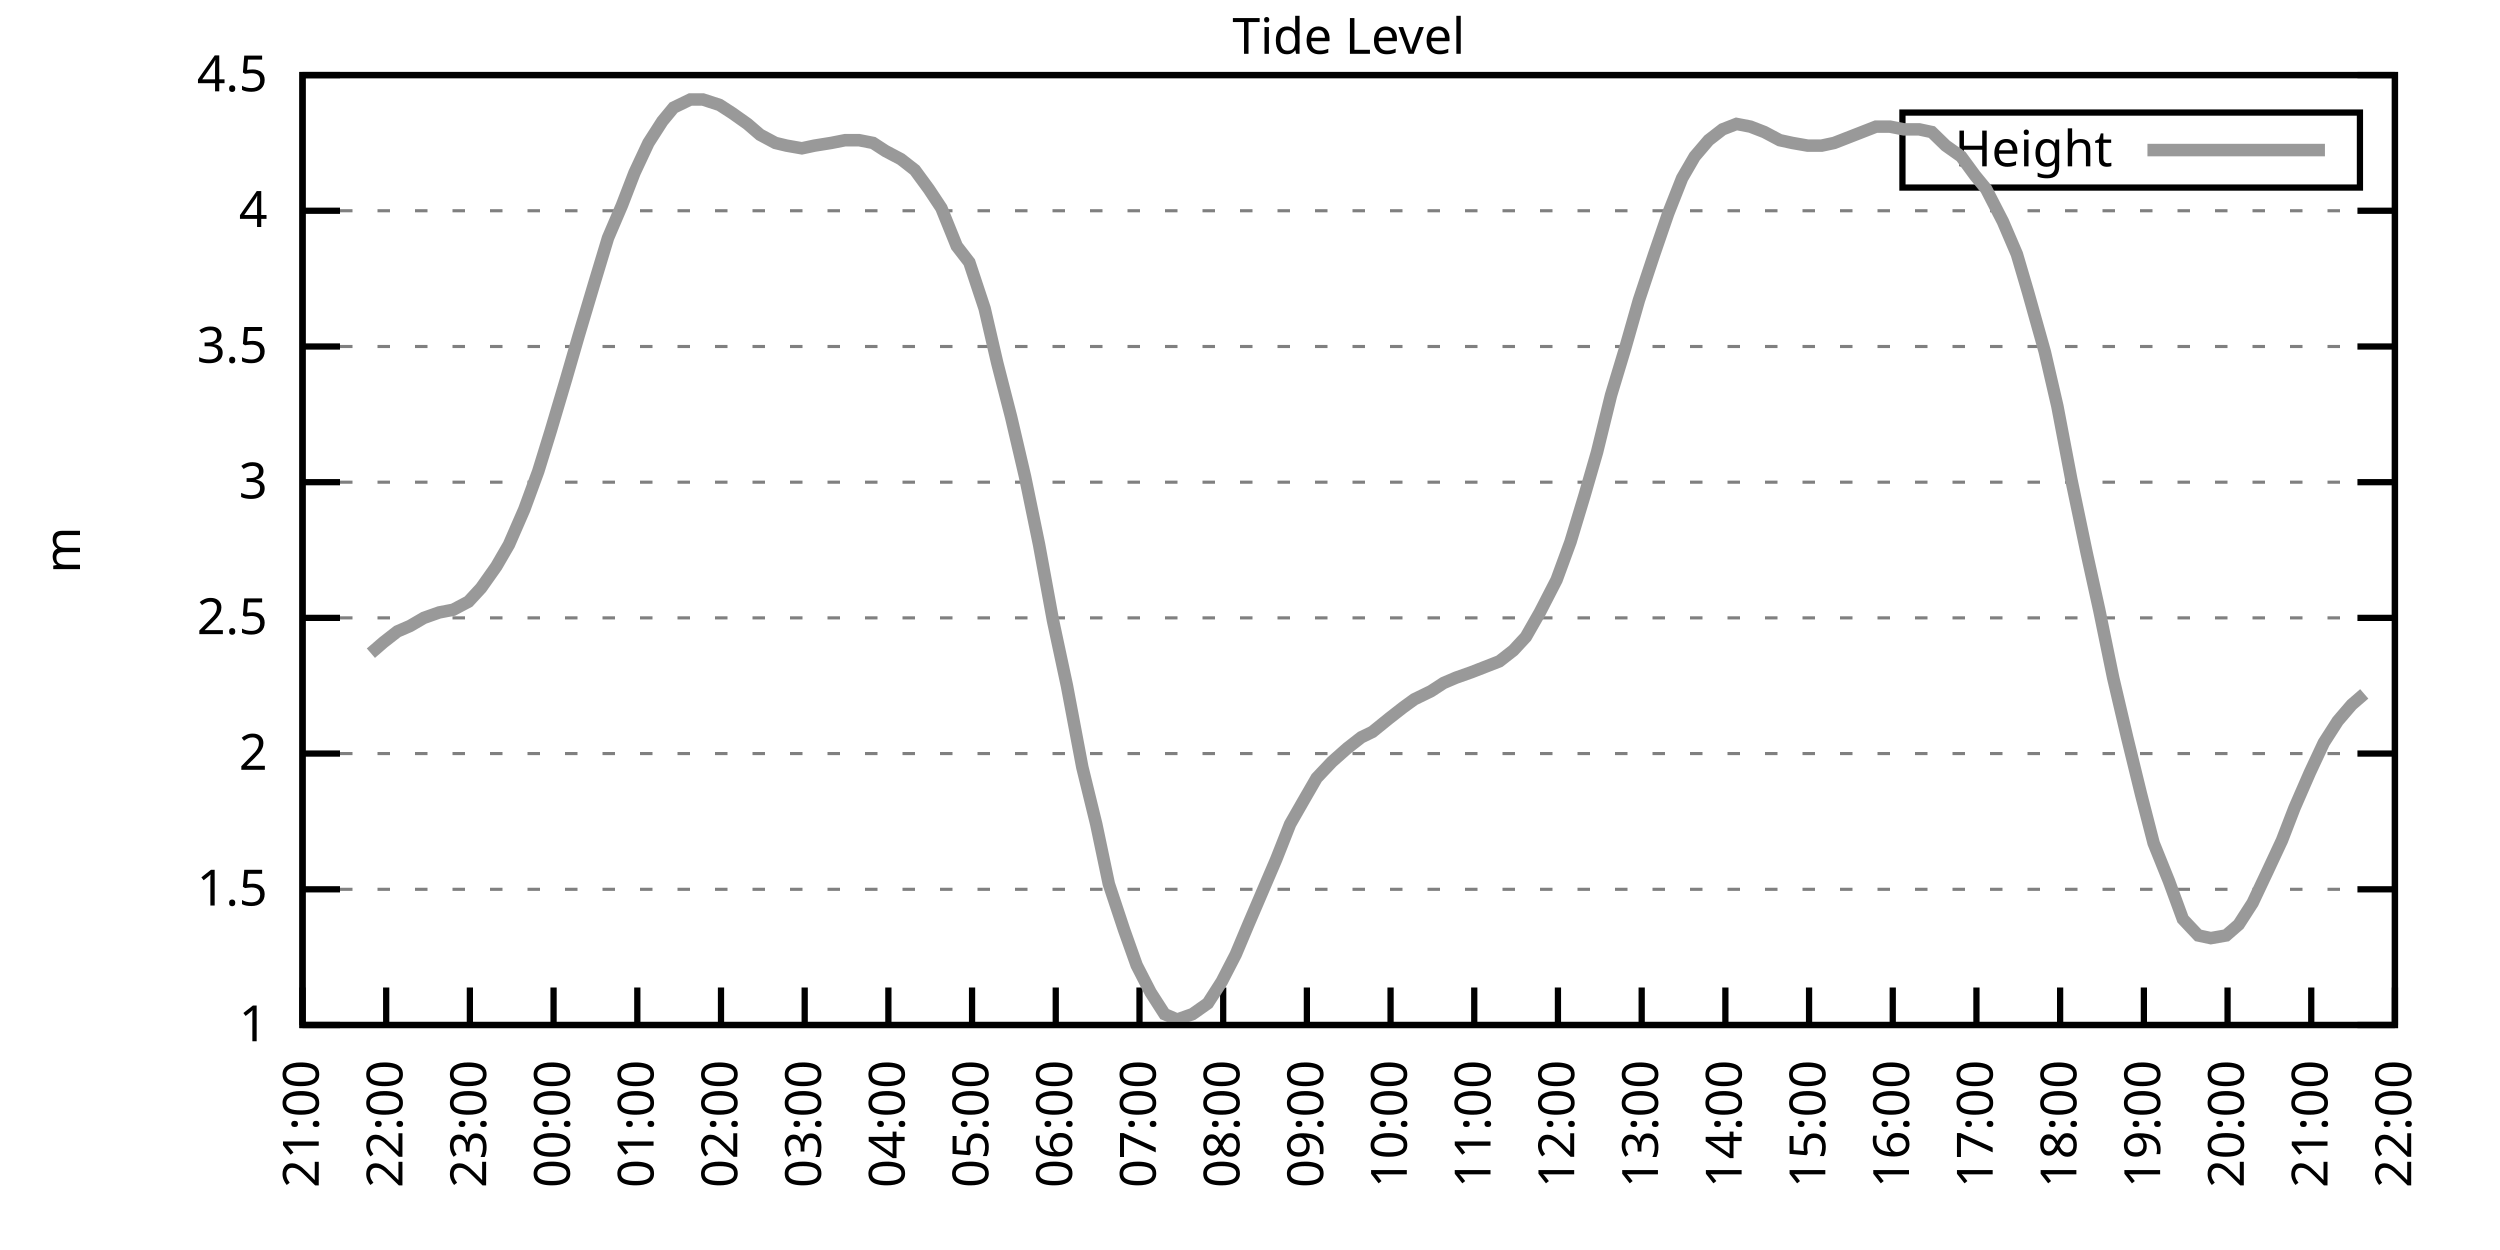
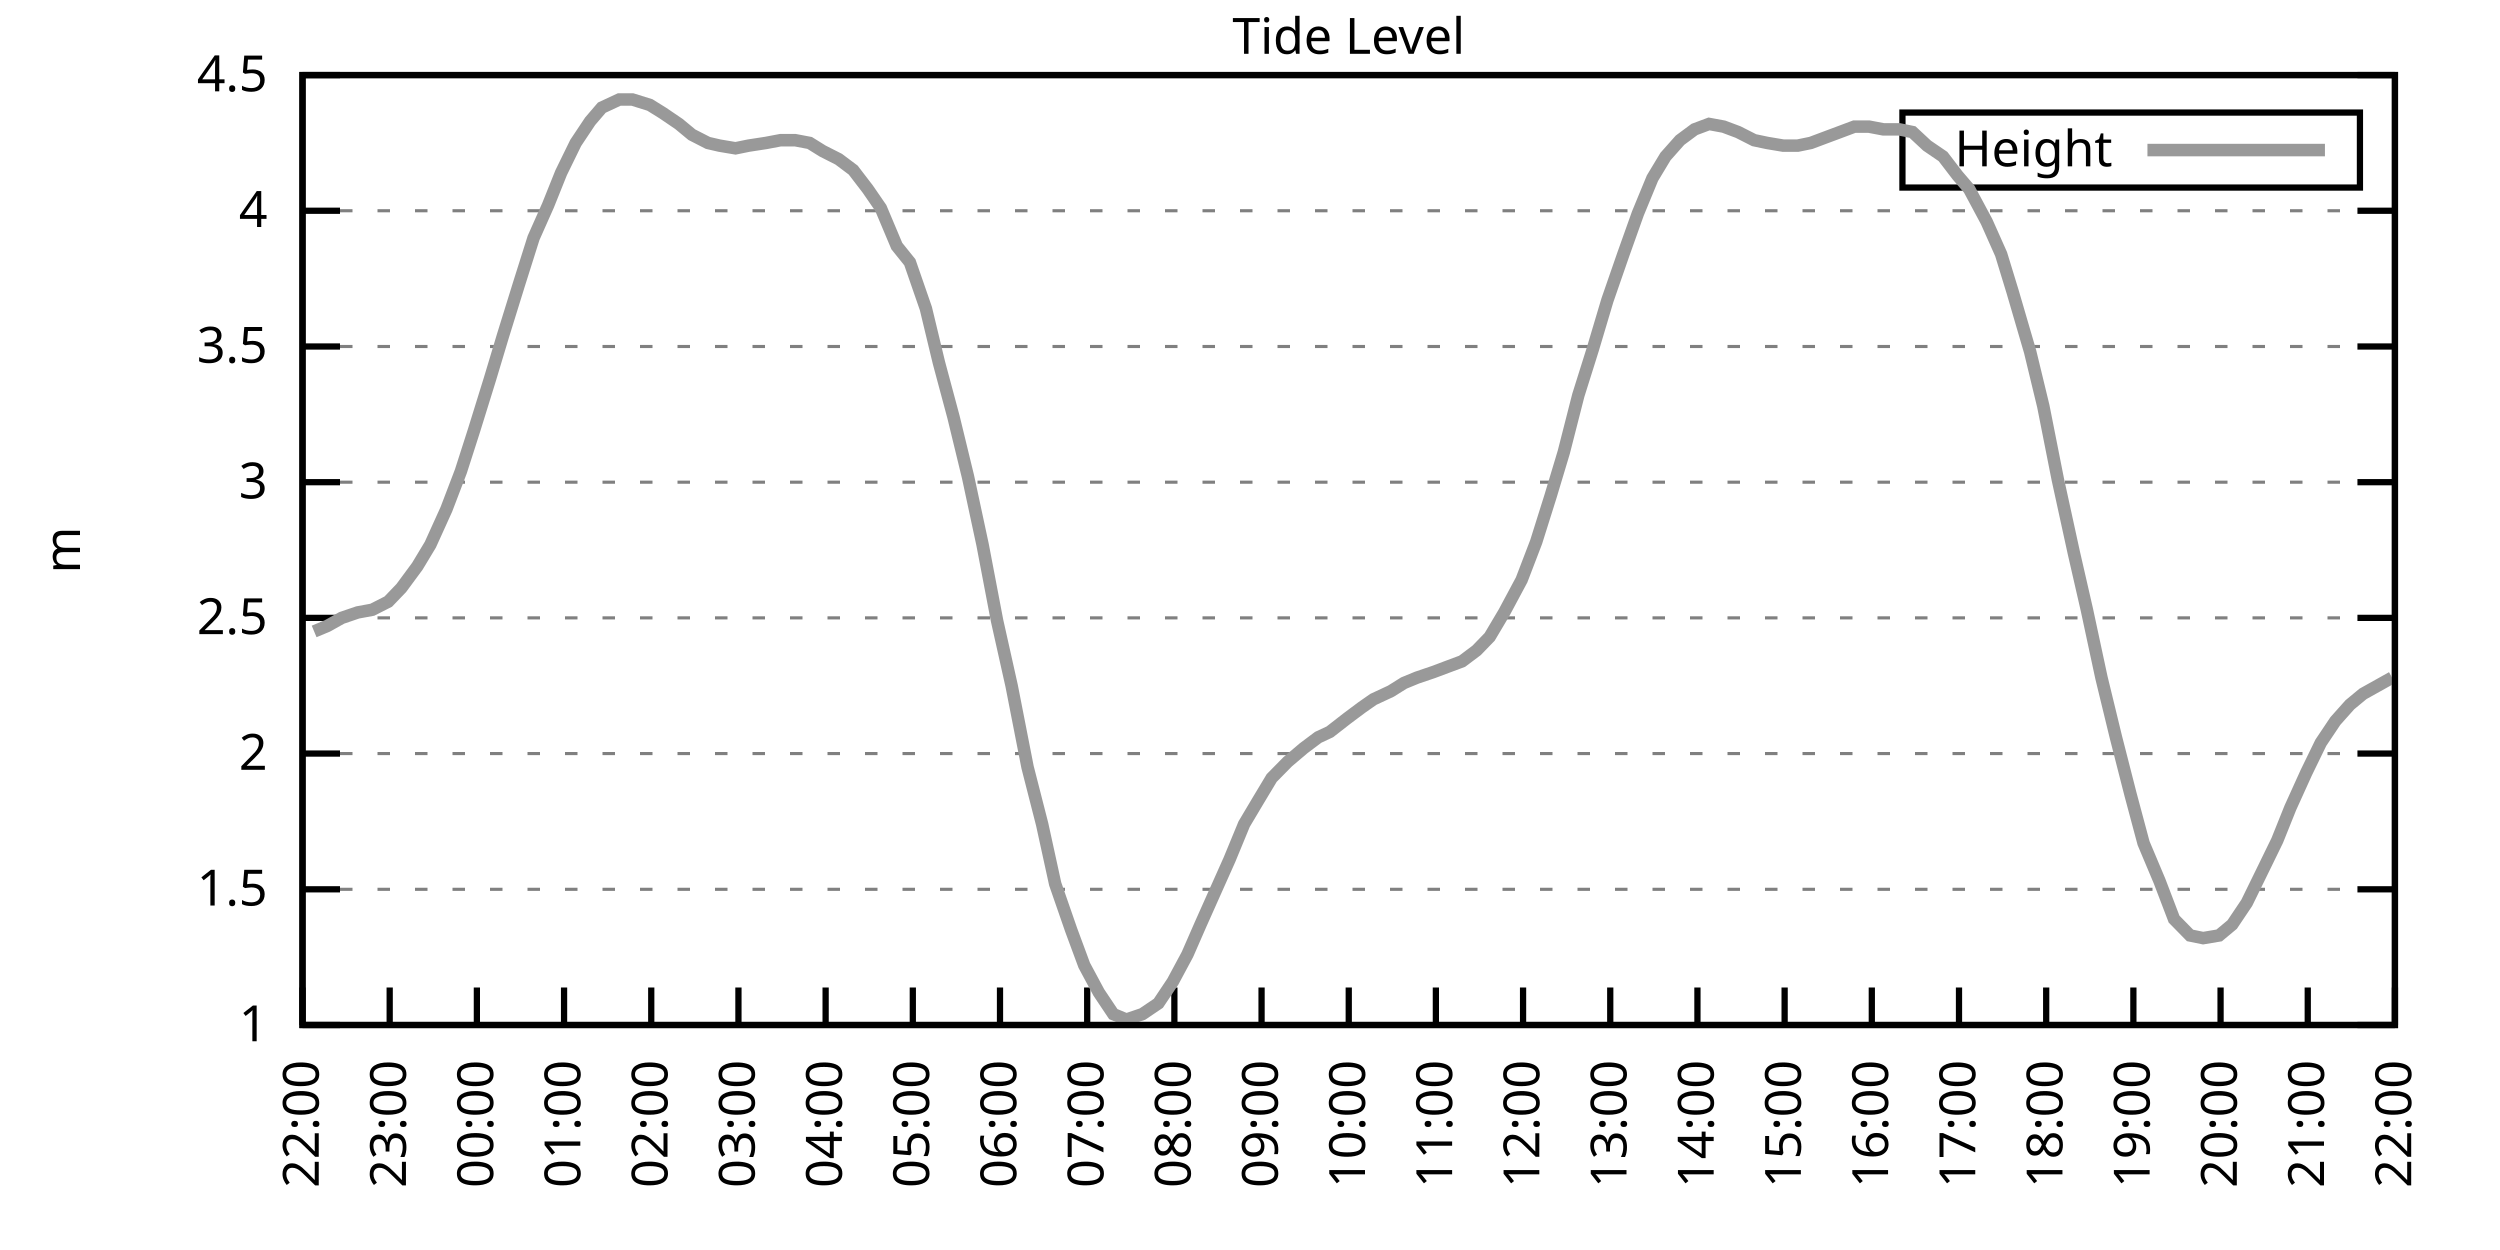
<svg xmlns="http://www.w3.org/2000/svg" xmlns:xlink="http://www.w3.org/1999/xlink" width="400" height="200" viewBox="0 0 400 200">
  <g id="gnuplot_canvas">
    <rect x="0" y="0" width="400" height="200" fill="none" />
    <defs>
      <circle id="gpDot" r="0.5" stroke-width="0.5" stroke="currentColor" />
      <path id="gpPt0" stroke-width="0.333" stroke="currentColor" d="M-1,0 h2 M0,-1 v2" />
      <path id="gpPt1" stroke-width="0.333" stroke="currentColor" d="M-1,-1 L1,1 M1,-1 L-1,1" />
      <path id="gpPt2" stroke-width="0.333" stroke="currentColor" d="M-1,0 L1,0 M0,-1 L0,1 M-1,-1 L1,1 M-1,1 L1,-1" />
      <rect id="gpPt3" stroke-width="0.333" stroke="currentColor" x="-1" y="-1" width="2" height="2" />
      <rect id="gpPt4" stroke-width="0.333" stroke="currentColor" fill="currentColor" x="-1" y="-1" width="2" height="2" />
      <circle id="gpPt5" stroke-width="0.333" stroke="currentColor" cx="0" cy="0" r="1" />
      <use xlink:href="#gpPt5" id="gpPt6" fill="currentColor" stroke="none" />
      <path id="gpPt7" stroke-width="0.333" stroke="currentColor" d="M0,-1.33 L-1.33,0.67 L1.33,0.67 z" />
      <use xlink:href="#gpPt7" id="gpPt8" fill="currentColor" stroke="none" />
      <use xlink:href="#gpPt7" id="gpPt9" stroke="currentColor" transform="rotate(180)" />
      <use xlink:href="#gpPt9" id="gpPt10" fill="currentColor" stroke="none" />
      <use xlink:href="#gpPt3" id="gpPt11" stroke="currentColor" transform="rotate(45)" />
      <use xlink:href="#gpPt11" id="gpPt12" fill="currentColor" stroke="none" />
      <path id="gpPt13" stroke-width="0.333" stroke="currentColor" d="M0,1.330 L1.265,0.411 L0.782,-1.067 L-0.782,-1.076 L-1.265,0.411 z" />
      <use xlink:href="#gpPt13" id="gpPt14" fill="currentColor" stroke="none" />
      <filter id="textbox" filterUnits="objectBoundingBox" x="0" y="0" height="1" width="1">
        <feFlood flood-color="white" flood-opacity="1" result="bgnd" />
        <feComposite in="SourceGraphic" in2="bgnd" operator="atop" />
      </filter>
      <filter id="greybox" filterUnits="objectBoundingBox" x="0" y="0" height="1" width="1">
        <feFlood flood-color="lightgrey" flood-opacity="1" result="grey" />
        <feComposite in="SourceGraphic" in2="grey" operator="atop" />
      </filter>
    </defs>
    <g fill="none" color="white" stroke="currentColor" stroke-width="1.00" stroke-linecap="butt" stroke-linejoin="miter">
</g>
    <g fill="none" color="black" stroke="currentColor" stroke-width="1.00" stroke-linecap="butt" stroke-linejoin="miter">
      <g stroke="none" shape-rendering="crispEdges">
        <polygon fill="rgb(255, 255, 255)" points="48.40,164.00 383.18,164.00 383.18,12.02 48.40,12.02 " />
      </g>
    </g>
    <g fill="none" color="black" stroke="currentColor" stroke-width="1.00" stroke-linecap="butt" stroke-linejoin="miter">
</g>
    <g fill="none" color="black" stroke="black" stroke-width="0.50" stroke-linecap="butt" stroke-linejoin="miter">
</g>
    <g fill="none" color="gray" stroke="currentColor" stroke-width="0.50" stroke-linecap="butt" stroke-linejoin="miter">
      <path stroke="gray" stroke-dasharray="2,4" class="gridline" d="M48.40,164.00 L383.19,164.00  " />
    </g>
    <g fill="none" color="gray" stroke="gray" stroke-width="1.00" stroke-linecap="butt" stroke-linejoin="miter">
</g>
    <g fill="none" color="black" stroke="currentColor" stroke-width="1.00" stroke-linecap="butt" stroke-linejoin="miter">
      <path stroke="black" d="M48.40,164.00 L54.40,164.00 M383.19,164.00 L377.19,164.00  " />
      <g transform="translate(42.80,166.60)" stroke="none" fill="black" font-family="Sans" font-size="8.00" text-anchor="end">
        <text>
          <tspan font-family="Sans"> 1</tspan>
        </text>
      </g>
    </g>
    <g fill="none" color="black" stroke="currentColor" stroke-width="1.00" stroke-linecap="butt" stroke-linejoin="miter">
</g>
    <g fill="none" color="black" stroke="black" stroke-width="0.50" stroke-linecap="butt" stroke-linejoin="miter">
</g>
    <g fill="none" color="gray" stroke="currentColor" stroke-width="0.50" stroke-linecap="butt" stroke-linejoin="miter">
      <path stroke="gray" stroke-dasharray="2,4" class="gridline" d="M48.40,142.29 L383.19,142.29  " />
    </g>
    <g fill="none" color="gray" stroke="gray" stroke-width="1.00" stroke-linecap="butt" stroke-linejoin="miter">
</g>
    <g fill="none" color="black" stroke="currentColor" stroke-width="1.00" stroke-linecap="butt" stroke-linejoin="miter">
      <path stroke="black" d="M48.40,142.29 L54.40,142.29 M383.19,142.29 L377.19,142.29  " />
      <g transform="translate(42.80,144.89)" stroke="none" fill="black" font-family="Sans" font-size="8.00" text-anchor="end">
        <text>
          <tspan font-family="Sans"> 1.5</tspan>
        </text>
      </g>
    </g>
    <g fill="none" color="black" stroke="currentColor" stroke-width="1.00" stroke-linecap="butt" stroke-linejoin="miter">
</g>
    <g fill="none" color="black" stroke="black" stroke-width="0.50" stroke-linecap="butt" stroke-linejoin="miter">
</g>
    <g fill="none" color="gray" stroke="currentColor" stroke-width="0.50" stroke-linecap="butt" stroke-linejoin="miter">
      <path stroke="gray" stroke-dasharray="2,4" class="gridline" d="M48.40,120.57 L383.19,120.57  " />
    </g>
    <g fill="none" color="gray" stroke="gray" stroke-width="1.00" stroke-linecap="butt" stroke-linejoin="miter">
</g>
    <g fill="none" color="black" stroke="currentColor" stroke-width="1.00" stroke-linecap="butt" stroke-linejoin="miter">
      <path stroke="black" d="M48.40,120.57 L54.40,120.57 M383.19,120.57 L377.19,120.57  " />
      <g transform="translate(42.80,123.17)" stroke="none" fill="black" font-family="Sans" font-size="8.00" text-anchor="end">
        <text>
          <tspan font-family="Sans"> 2</tspan>
        </text>
      </g>
    </g>
    <g fill="none" color="black" stroke="currentColor" stroke-width="1.00" stroke-linecap="butt" stroke-linejoin="miter">
</g>
    <g fill="none" color="black" stroke="black" stroke-width="0.50" stroke-linecap="butt" stroke-linejoin="miter">
</g>
    <g fill="none" color="gray" stroke="currentColor" stroke-width="0.50" stroke-linecap="butt" stroke-linejoin="miter">
      <path stroke="gray" stroke-dasharray="2,4" class="gridline" d="M48.40,98.86 L383.19,98.86  " />
    </g>
    <g fill="none" color="gray" stroke="gray" stroke-width="1.00" stroke-linecap="butt" stroke-linejoin="miter">
</g>
    <g fill="none" color="black" stroke="currentColor" stroke-width="1.00" stroke-linecap="butt" stroke-linejoin="miter">
      <path stroke="black" d="M48.40,98.86 L54.40,98.86 M383.19,98.86 L377.19,98.86  " />
      <g transform="translate(42.80,101.46)" stroke="none" fill="black" font-family="Sans" font-size="8.00" text-anchor="end">
        <text>
          <tspan font-family="Sans"> 2.5</tspan>
        </text>
      </g>
    </g>
    <g fill="none" color="black" stroke="currentColor" stroke-width="1.00" stroke-linecap="butt" stroke-linejoin="miter">
</g>
    <g fill="none" color="black" stroke="black" stroke-width="0.50" stroke-linecap="butt" stroke-linejoin="miter">
</g>
    <g fill="none" color="gray" stroke="currentColor" stroke-width="0.50" stroke-linecap="butt" stroke-linejoin="miter">
      <path stroke="gray" stroke-dasharray="2,4" class="gridline" d="M48.40,77.15 L383.19,77.15  " />
    </g>
    <g fill="none" color="gray" stroke="gray" stroke-width="1.00" stroke-linecap="butt" stroke-linejoin="miter">
</g>
    <g fill="none" color="black" stroke="currentColor" stroke-width="1.00" stroke-linecap="butt" stroke-linejoin="miter">
      <path stroke="black" d="M48.40,77.15 L54.40,77.15 M383.19,77.15 L377.19,77.15  " />
      <g transform="translate(42.80,79.75)" stroke="none" fill="black" font-family="Sans" font-size="8.00" text-anchor="end">
        <text>
          <tspan font-family="Sans"> 3</tspan>
        </text>
      </g>
    </g>
    <g fill="none" color="black" stroke="currentColor" stroke-width="1.00" stroke-linecap="butt" stroke-linejoin="miter">
</g>
    <g fill="none" color="black" stroke="black" stroke-width="0.50" stroke-linecap="butt" stroke-linejoin="miter">
</g>
    <g fill="none" color="gray" stroke="currentColor" stroke-width="0.50" stroke-linecap="butt" stroke-linejoin="miter">
      <path stroke="gray" stroke-dasharray="2,4" class="gridline" d="M48.40,55.44 L383.19,55.44  " />
    </g>
    <g fill="none" color="gray" stroke="gray" stroke-width="1.00" stroke-linecap="butt" stroke-linejoin="miter">
</g>
    <g fill="none" color="black" stroke="currentColor" stroke-width="1.00" stroke-linecap="butt" stroke-linejoin="miter">
      <path stroke="black" d="M48.40,55.44 L54.40,55.44 M383.19,55.44 L377.19,55.44  " />
      <g transform="translate(42.80,58.04)" stroke="none" fill="black" font-family="Sans" font-size="8.00" text-anchor="end">
        <text>
          <tspan font-family="Sans"> 3.5</tspan>
        </text>
      </g>
    </g>
    <g fill="none" color="black" stroke="currentColor" stroke-width="1.00" stroke-linecap="butt" stroke-linejoin="miter">
</g>
    <g fill="none" color="black" stroke="black" stroke-width="0.50" stroke-linecap="butt" stroke-linejoin="miter">
</g>
    <g fill="none" color="gray" stroke="currentColor" stroke-width="0.50" stroke-linecap="butt" stroke-linejoin="miter">
      <path stroke="gray" stroke-dasharray="2,4" class="gridline" d="M48.40,33.72 L383.19,33.72  " />
    </g>
    <g fill="none" color="gray" stroke="gray" stroke-width="1.00" stroke-linecap="butt" stroke-linejoin="miter">
</g>
    <g fill="none" color="black" stroke="currentColor" stroke-width="1.00" stroke-linecap="butt" stroke-linejoin="miter">
      <path stroke="black" d="M48.40,33.72 L54.40,33.72 M383.19,33.72 L377.19,33.72  " />
      <g transform="translate(42.80,36.32)" stroke="none" fill="black" font-family="Sans" font-size="8.00" text-anchor="end">
        <text>
          <tspan font-family="Sans"> 4</tspan>
        </text>
      </g>
    </g>
    <g fill="none" color="black" stroke="currentColor" stroke-width="1.00" stroke-linecap="butt" stroke-linejoin="miter">
</g>
    <g fill="none" color="black" stroke="black" stroke-width="0.50" stroke-linecap="butt" stroke-linejoin="miter">
</g>
    <g fill="none" color="gray" stroke="currentColor" stroke-width="0.50" stroke-linecap="butt" stroke-linejoin="miter">
      <path stroke="gray" stroke-dasharray="2,4" class="gridline" d="M48.40,12.01 L383.19,12.01  " />
    </g>
    <g fill="none" color="gray" stroke="gray" stroke-width="1.00" stroke-linecap="butt" stroke-linejoin="miter">
</g>
    <g fill="none" color="black" stroke="currentColor" stroke-width="1.00" stroke-linecap="butt" stroke-linejoin="miter">
      <path stroke="black" d="M48.40,12.01 L54.40,12.01 M383.19,12.01 L377.19,12.01  " />
      <g transform="translate(42.80,14.61)" stroke="none" fill="black" font-family="Sans" font-size="8.00" text-anchor="end">
        <text>
          <tspan font-family="Sans"> 4.5</tspan>
        </text>
      </g>
    </g>
    <g fill="none" color="black" stroke="currentColor" stroke-width="1.00" stroke-linecap="butt" stroke-linejoin="miter">
      <path stroke="black" d="M48.40,164.00 L48.40,158.00  " />
      <g transform="translate(51.00,169.60) rotate(270.00)" stroke="none" fill="black" font-family="Sans" font-size="8.00" text-anchor="end">
        <text>
-           <tspan font-family="Sans">21:00</tspan>
-         </text>
-       </g>
-     </g>
-     <g fill="none" color="black" stroke="currentColor" stroke-width="1.00" stroke-linecap="butt" stroke-linejoin="miter">
-       <path stroke="black" d="M61.79,164.00 L61.79,158.00  " />
-       <g transform="translate(64.39,169.60) rotate(270.00)" stroke="none" fill="black" font-family="Sans" font-size="8.00" text-anchor="end">
-         <text>
          <tspan font-family="Sans">22:00</tspan>
        </text>
      </g>
    </g>
    <g fill="none" color="black" stroke="currentColor" stroke-width="1.00" stroke-linecap="butt" stroke-linejoin="miter">
-       <path stroke="black" d="M75.18,164.00 L75.18,158.00  " />
-       <g transform="translate(77.78,169.60) rotate(270.00)" stroke="none" fill="black" font-family="Sans" font-size="8.00" text-anchor="end">
+       <path stroke="black" d="M62.35,164.00 L62.35,158.00  " />
+       <g transform="translate(64.95,169.60) rotate(270.00)" stroke="none" fill="black" font-family="Sans" font-size="8.00" text-anchor="end">
        <text>
          <tspan font-family="Sans">23:00</tspan>
        </text>
      </g>
    </g>
    <g fill="none" color="black" stroke="currentColor" stroke-width="1.00" stroke-linecap="butt" stroke-linejoin="miter">
-       <path stroke="black" d="M88.57,164.00 L88.57,158.00  " />
-       <g transform="translate(91.17,169.60) rotate(270.00)" stroke="none" fill="black" font-family="Sans" font-size="8.00" text-anchor="end">
+       <path stroke="black" d="M76.30,164.00 L76.30,158.00  " />
+       <g transform="translate(78.90,169.60) rotate(270.00)" stroke="none" fill="black" font-family="Sans" font-size="8.00" text-anchor="end">
        <text>
          <tspan font-family="Sans">00:00</tspan>
        </text>
      </g>
    </g>
    <g fill="none" color="black" stroke="currentColor" stroke-width="1.00" stroke-linecap="butt" stroke-linejoin="miter">
-       <path stroke="black" d="M101.97,164.00 L101.97,158.00  " />
-       <g transform="translate(104.57,169.60) rotate(270.00)" stroke="none" fill="black" font-family="Sans" font-size="8.00" text-anchor="end">
+       <path stroke="black" d="M90.25,164.00 L90.25,158.00  " />
+       <g transform="translate(92.85,169.60) rotate(270.00)" stroke="none" fill="black" font-family="Sans" font-size="8.00" text-anchor="end">
        <text>
          <tspan font-family="Sans">01:00</tspan>
        </text>
      </g>
    </g>
    <g fill="none" color="black" stroke="currentColor" stroke-width="1.00" stroke-linecap="butt" stroke-linejoin="miter">
-       <path stroke="black" d="M115.36,164.00 L115.36,158.00  " />
-       <g transform="translate(117.96,169.60) rotate(270.00)" stroke="none" fill="black" font-family="Sans" font-size="8.00" text-anchor="end">
+       <path stroke="black" d="M104.20,164.00 L104.20,158.00  " />
+       <g transform="translate(106.80,169.60) rotate(270.00)" stroke="none" fill="black" font-family="Sans" font-size="8.00" text-anchor="end">
        <text>
          <tspan font-family="Sans">02:00</tspan>
        </text>
      </g>
    </g>
    <g fill="none" color="black" stroke="currentColor" stroke-width="1.00" stroke-linecap="butt" stroke-linejoin="miter">
-       <path stroke="black" d="M128.75,164.00 L128.75,158.00  " />
-       <g transform="translate(131.35,169.60) rotate(270.00)" stroke="none" fill="black" font-family="Sans" font-size="8.00" text-anchor="end">
+       <path stroke="black" d="M118.15,164.00 L118.15,158.00  " />
+       <g transform="translate(120.75,169.60) rotate(270.00)" stroke="none" fill="black" font-family="Sans" font-size="8.00" text-anchor="end">
        <text>
          <tspan font-family="Sans">03:00</tspan>
        </text>
      </g>
    </g>
    <g fill="none" color="black" stroke="currentColor" stroke-width="1.00" stroke-linecap="butt" stroke-linejoin="miter">
-       <path stroke="black" d="M142.14,164.00 L142.14,158.00  " />
-       <g transform="translate(144.74,169.60) rotate(270.00)" stroke="none" fill="black" font-family="Sans" font-size="8.00" text-anchor="end">
+       <path stroke="black" d="M132.10,164.00 L132.10,158.00  " />
+       <g transform="translate(134.70,169.60) rotate(270.00)" stroke="none" fill="black" font-family="Sans" font-size="8.00" text-anchor="end">
        <text>
          <tspan font-family="Sans">04:00</tspan>
        </text>
      </g>
    </g>
    <g fill="none" color="black" stroke="currentColor" stroke-width="1.00" stroke-linecap="butt" stroke-linejoin="miter">
-       <path stroke="black" d="M155.53,164.00 L155.53,158.00  " />
-       <g transform="translate(158.13,169.60) rotate(270.00)" stroke="none" fill="black" font-family="Sans" font-size="8.00" text-anchor="end">
+       <path stroke="black" d="M146.05,164.00 L146.05,158.00  " />
+       <g transform="translate(148.65,169.60) rotate(270.00)" stroke="none" fill="black" font-family="Sans" font-size="8.00" text-anchor="end">
        <text>
          <tspan font-family="Sans">05:00</tspan>
        </text>
      </g>
    </g>
    <g fill="none" color="black" stroke="currentColor" stroke-width="1.00" stroke-linecap="butt" stroke-linejoin="miter">
-       <path stroke="black" d="M168.92,164.00 L168.92,158.00  " />
-       <g transform="translate(171.52,169.60) rotate(270.00)" stroke="none" fill="black" font-family="Sans" font-size="8.00" text-anchor="end">
+       <path stroke="black" d="M160.00,164.00 L160.00,158.00  " />
+       <g transform="translate(162.60,169.60) rotate(270.00)" stroke="none" fill="black" font-family="Sans" font-size="8.00" text-anchor="end">
        <text>
          <tspan font-family="Sans">06:00</tspan>
        </text>
      </g>
    </g>
    <g fill="none" color="black" stroke="currentColor" stroke-width="1.00" stroke-linecap="butt" stroke-linejoin="miter">
-       <path stroke="black" d="M182.32,164.00 L182.32,158.00  " />
-       <g transform="translate(184.92,169.60) rotate(270.00)" stroke="none" fill="black" font-family="Sans" font-size="8.00" text-anchor="end">
+       <path stroke="black" d="M173.95,164.00 L173.95,158.00  " />
+       <g transform="translate(176.55,169.60) rotate(270.00)" stroke="none" fill="black" font-family="Sans" font-size="8.00" text-anchor="end">
        <text>
          <tspan font-family="Sans">07:00</tspan>
        </text>
      </g>
    </g>
    <g fill="none" color="black" stroke="currentColor" stroke-width="1.00" stroke-linecap="butt" stroke-linejoin="miter">
-       <path stroke="black" d="M195.71,164.00 L195.71,158.00  " />
-       <g transform="translate(198.31,169.60) rotate(270.00)" stroke="none" fill="black" font-family="Sans" font-size="8.00" text-anchor="end">
+       <path stroke="black" d="M187.90,164.00 L187.90,158.00  " />
+       <g transform="translate(190.50,169.60) rotate(270.00)" stroke="none" fill="black" font-family="Sans" font-size="8.00" text-anchor="end">
        <text>
          <tspan font-family="Sans">08:00</tspan>
        </text>
      </g>
    </g>
    <g fill="none" color="black" stroke="currentColor" stroke-width="1.00" stroke-linecap="butt" stroke-linejoin="miter">
-       <path stroke="black" d="M209.10,164.00 L209.10,158.00  " />
-       <g transform="translate(211.70,169.60) rotate(270.00)" stroke="none" fill="black" font-family="Sans" font-size="8.00" text-anchor="end">
+       <path stroke="black" d="M201.85,164.00 L201.85,158.00  " />
+       <g transform="translate(204.45,169.60) rotate(270.00)" stroke="none" fill="black" font-family="Sans" font-size="8.00" text-anchor="end">
        <text>
          <tspan font-family="Sans">09:00</tspan>
        </text>
      </g>
    </g>
    <g fill="none" color="black" stroke="currentColor" stroke-width="1.00" stroke-linecap="butt" stroke-linejoin="miter">
-       <path stroke="black" d="M222.49,164.00 L222.49,158.00  " />
-       <g transform="translate(225.09,169.60) rotate(270.00)" stroke="none" fill="black" font-family="Sans" font-size="8.00" text-anchor="end">
+       <path stroke="black" d="M215.80,164.00 L215.80,158.00  " />
+       <g transform="translate(218.40,169.60) rotate(270.00)" stroke="none" fill="black" font-family="Sans" font-size="8.00" text-anchor="end">
        <text>
          <tspan font-family="Sans">10:00</tspan>
        </text>
      </g>
    </g>
    <g fill="none" color="black" stroke="currentColor" stroke-width="1.00" stroke-linecap="butt" stroke-linejoin="miter">
-       <path stroke="black" d="M235.88,164.00 L235.88,158.00  " />
-       <g transform="translate(238.48,169.60) rotate(270.00)" stroke="none" fill="black" font-family="Sans" font-size="8.00" text-anchor="end">
+       <path stroke="black" d="M229.74,164.00 L229.74,158.00  " />
+       <g transform="translate(232.34,169.60) rotate(270.00)" stroke="none" fill="black" font-family="Sans" font-size="8.00" text-anchor="end">
        <text>
          <tspan font-family="Sans">11:00</tspan>
        </text>
      </g>
    </g>
    <g fill="none" color="black" stroke="currentColor" stroke-width="1.00" stroke-linecap="butt" stroke-linejoin="miter">
-       <path stroke="black" d="M249.27,164.00 L249.27,158.00  " />
-       <g transform="translate(251.87,169.60) rotate(270.00)" stroke="none" fill="black" font-family="Sans" font-size="8.00" text-anchor="end">
+       <path stroke="black" d="M243.69,164.00 L243.69,158.00  " />
+       <g transform="translate(246.29,169.60) rotate(270.00)" stroke="none" fill="black" font-family="Sans" font-size="8.00" text-anchor="end">
        <text>
          <tspan font-family="Sans">12:00</tspan>
        </text>
      </g>
    </g>
    <g fill="none" color="black" stroke="currentColor" stroke-width="1.00" stroke-linecap="butt" stroke-linejoin="miter">
-       <path stroke="black" d="M262.67,164.00 L262.67,158.00  " />
-       <g transform="translate(265.27,169.60) rotate(270.00)" stroke="none" fill="black" font-family="Sans" font-size="8.00" text-anchor="end">
+       <path stroke="black" d="M257.64,164.00 L257.64,158.00  " />
+       <g transform="translate(260.24,169.60) rotate(270.00)" stroke="none" fill="black" font-family="Sans" font-size="8.00" text-anchor="end">
        <text>
          <tspan font-family="Sans">13:00</tspan>
        </text>
      </g>
    </g>
    <g fill="none" color="black" stroke="currentColor" stroke-width="1.00" stroke-linecap="butt" stroke-linejoin="miter">
-       <path stroke="black" d="M276.06,164.00 L276.06,158.00  " />
-       <g transform="translate(278.66,169.60) rotate(270.00)" stroke="none" fill="black" font-family="Sans" font-size="8.00" text-anchor="end">
+       <path stroke="black" d="M271.59,164.00 L271.59,158.00  " />
+       <g transform="translate(274.19,169.60) rotate(270.00)" stroke="none" fill="black" font-family="Sans" font-size="8.00" text-anchor="end">
        <text>
          <tspan font-family="Sans">14:00</tspan>
        </text>
      </g>
    </g>
    <g fill="none" color="black" stroke="currentColor" stroke-width="1.00" stroke-linecap="butt" stroke-linejoin="miter">
-       <path stroke="black" d="M289.45,164.00 L289.45,158.00  " />
-       <g transform="translate(292.05,169.60) rotate(270.00)" stroke="none" fill="black" font-family="Sans" font-size="8.00" text-anchor="end">
+       <path stroke="black" d="M285.54,164.00 L285.54,158.00  " />
+       <g transform="translate(288.14,169.60) rotate(270.00)" stroke="none" fill="black" font-family="Sans" font-size="8.00" text-anchor="end">
        <text>
          <tspan font-family="Sans">15:00</tspan>
        </text>
      </g>
    </g>
    <g fill="none" color="black" stroke="currentColor" stroke-width="1.00" stroke-linecap="butt" stroke-linejoin="miter">
-       <path stroke="black" d="M302.84,164.00 L302.84,158.00  " />
-       <g transform="translate(305.44,169.60) rotate(270.00)" stroke="none" fill="black" font-family="Sans" font-size="8.00" text-anchor="end">
+       <path stroke="black" d="M299.49,164.00 L299.49,158.00  " />
+       <g transform="translate(302.09,169.60) rotate(270.00)" stroke="none" fill="black" font-family="Sans" font-size="8.00" text-anchor="end">
        <text>
          <tspan font-family="Sans">16:00</tspan>
        </text>
      </g>
    </g>
    <g fill="none" color="black" stroke="currentColor" stroke-width="1.00" stroke-linecap="butt" stroke-linejoin="miter">
-       <path stroke="black" d="M316.23,164.00 L316.23,158.00  " />
-       <g transform="translate(318.83,169.60) rotate(270.00)" stroke="none" fill="black" font-family="Sans" font-size="8.00" text-anchor="end">
+       <path stroke="black" d="M313.44,164.00 L313.44,158.00  " />
+       <g transform="translate(316.04,169.60) rotate(270.00)" stroke="none" fill="black" font-family="Sans" font-size="8.00" text-anchor="end">
        <text>
          <tspan font-family="Sans">17:00</tspan>
        </text>
      </g>
    </g>
    <g fill="none" color="black" stroke="currentColor" stroke-width="1.00" stroke-linecap="butt" stroke-linejoin="miter">
-       <path stroke="black" d="M329.62,164.00 L329.62,158.00  " />
-       <g transform="translate(332.22,169.60) rotate(270.00)" stroke="none" fill="black" font-family="Sans" font-size="8.00" text-anchor="end">
+       <path stroke="black" d="M327.39,164.00 L327.39,158.00  " />
+       <g transform="translate(329.99,169.60) rotate(270.00)" stroke="none" fill="black" font-family="Sans" font-size="8.00" text-anchor="end">
        <text>
          <tspan font-family="Sans">18:00</tspan>
        </text>
      </g>
    </g>
    <g fill="none" color="black" stroke="currentColor" stroke-width="1.00" stroke-linecap="butt" stroke-linejoin="miter">
-       <path stroke="black" d="M343.02,164.00 L343.02,158.00  " />
-       <g transform="translate(345.62,169.60) rotate(270.00)" stroke="none" fill="black" font-family="Sans" font-size="8.00" text-anchor="end">
+       <path stroke="black" d="M341.34,164.00 L341.34,158.00  " />
+       <g transform="translate(343.94,169.60) rotate(270.00)" stroke="none" fill="black" font-family="Sans" font-size="8.00" text-anchor="end">
        <text>
          <tspan font-family="Sans">19:00</tspan>
        </text>
      </g>
    </g>
    <g fill="none" color="black" stroke="currentColor" stroke-width="1.00" stroke-linecap="butt" stroke-linejoin="miter">
-       <path stroke="black" d="M356.41,164.00 L356.41,158.00  " />
-       <g transform="translate(359.01,169.60) rotate(270.00)" stroke="none" fill="black" font-family="Sans" font-size="8.00" text-anchor="end">
+       <path stroke="black" d="M355.29,164.00 L355.29,158.00  " />
+       <g transform="translate(357.89,169.60) rotate(270.00)" stroke="none" fill="black" font-family="Sans" font-size="8.00" text-anchor="end">
        <text>
          <tspan font-family="Sans">20:00</tspan>
        </text>
      </g>
    </g>
    <g fill="none" color="black" stroke="currentColor" stroke-width="1.00" stroke-linecap="butt" stroke-linejoin="miter">
-       <path stroke="black" d="M369.80,164.00 L369.80,158.00  " />
-       <g transform="translate(372.40,169.60) rotate(270.00)" stroke="none" fill="black" font-family="Sans" font-size="8.00" text-anchor="end">
+       <path stroke="black" d="M369.24,164.00 L369.24,158.00  " />
+       <g transform="translate(371.84,169.60) rotate(270.00)" stroke="none" fill="black" font-family="Sans" font-size="8.00" text-anchor="end">
        <text>
          <tspan font-family="Sans">21:00</tspan>
        </text>
      </g>
    </g>
    <g fill="none" color="black" stroke="currentColor" stroke-width="1.00" stroke-linecap="butt" stroke-linejoin="miter">
      <path stroke="black" d="M383.19,164.00 L383.19,158.00  " />
      <g transform="translate(385.79,169.60) rotate(270.00)" stroke="none" fill="black" font-family="Sans" font-size="8.00" text-anchor="end">
        <text>
          <tspan font-family="Sans">22:00</tspan>
        </text>
      </g>
    </g>
    <g fill="none" color="black" stroke="currentColor" stroke-width="1.00" stroke-linecap="butt" stroke-linejoin="miter">
</g>
    <g fill="none" color="black" stroke="currentColor" stroke-width="1.00" stroke-linecap="butt" stroke-linejoin="miter">
      <path stroke="black" d="M48.40,12.01 L48.40,164.00 L383.19,164.00 L383.19,12.01 L48.40,12.01 Z  " />
    </g>
    <g fill="none" color="black" stroke="currentColor" stroke-width="1.00" stroke-linecap="butt" stroke-linejoin="miter">
</g>
    <g fill="none" color="black" stroke="currentColor" stroke-width="1.00" stroke-linecap="butt" stroke-linejoin="miter">
      <path stroke="black" d="M304.39,30.01 L304.39,18.01 L377.59,18.01 L377.59,30.01 L304.39,30.01 Z  " />
    </g>
    <g id="Tide_level_plot_1">
      <g fill="none" color="white" stroke="black" stroke-width="2.00" stroke-linecap="butt" stroke-linejoin="miter">
</g>
      <g fill="none" color="black" stroke="currentColor" stroke-width="2.00" stroke-linecap="butt" stroke-linejoin="miter">
        <g transform="translate(337.99,26.61)" stroke="none" fill="black" font-family="Sans" font-size="8.00" text-anchor="end">
          <text>
            <tspan font-family="Sans">Height</tspan>
          </text>
        </g>
      </g>
      <g fill="none" color="black" stroke="currentColor" stroke-width="2.00" stroke-linecap="butt" stroke-linejoin="miter">
-         <path stroke="rgb(153, 153, 153)" d="M343.59,24.01 L371.99,24.01 M59.34,104.51 L61.35,102.77 L63.58,101.03 L65.59,100.16 L67.82,98.86 L70.27,97.99   L72.50,97.56 L74.96,96.26 L76.97,94.08 L79.42,90.61 L81.43,87.14 L83.89,81.49 L86.12,75.41 L88.13,68.90   L90.58,60.65 L92.59,53.70 L95.05,45.45 L97.28,38.07 L99.51,32.85 L101.52,27.64 L103.75,22.87 L105.98,19.39   L107.77,17.22 L110.45,15.92 L112.46,15.92 L115.13,16.79 L117.14,18.09 L119.60,19.83 L121.61,21.56 L124.06,22.87   L125.85,23.30 L128.30,23.73 L130.31,23.30 L132.99,22.87 L135.22,22.43 L137.45,22.43 L139.69,22.87 L141.69,24.17   L144.15,25.47 L146.38,27.21 L148.61,30.25 L150.62,33.29 L153.08,39.37 L155.09,41.97 L157.54,49.36 L159.55,58.04   L161.78,66.73 L164.01,76.28 L166.25,87.14 L168.48,99.30 L170.71,109.72 L173.17,122.75 L175.40,131.86 L177.41,141.42   L179.86,148.80 L181.87,154.45 L184.10,158.79 L186.33,162.26 L188.34,163.13 L190.80,162.26 L193.25,160.53 L195.48,157.05   L197.72,152.71 L199.73,147.93 L204.19,137.51 L206.42,131.86 L208.65,127.96 L210.66,124.48 L213.12,121.88 L215.57,119.71   L217.80,117.97 L219.59,117.10 L222.27,114.93 L224.50,113.19 L226.29,111.89 L228.96,110.59 L230.97,109.28 L232.98,108.42   L235.44,107.55 L237.67,106.68 L239.90,105.81 L242.13,104.07 L244.14,101.90 L246.37,97.99 L249.05,92.78 L251.28,86.70   L253.51,79.32 L255.52,72.37 L257.76,63.25 L259.99,55.87 L262.22,48.05 L264.67,40.67 L266.91,34.16 L269.14,28.51   L271.15,25.04 L273.38,22.43 L275.61,20.70 L277.84,19.83 L280.07,20.26 L282.31,21.13 L284.76,22.43 L286.77,22.87   L289.23,23.30 L291.46,23.30 L293.47,22.87 L295.70,22.00 L297.93,21.13 L300.16,20.26 L302.39,20.26 L304.63,20.70   L307.08,20.70 L309.09,21.13 L311.32,23.30 L313.78,25.04 L316.01,28.08 L317.79,30.25 L320.47,35.46 L322.70,40.67   L324.49,46.75 L327.17,56.30 L329.18,64.99 L331.41,76.71 L333.86,88.44 L335.87,97.56 L338.10,108.42 L340.34,117.97   L342.57,127.09 L344.58,134.90 L347.03,140.98 L349.26,147.06 L351.72,149.67 L353.73,150.10 L356.18,149.67 L358.19,147.93   L360.42,144.46 L362.88,139.25 L365.11,134.47 L367.12,129.26 L369.58,123.61 L371.81,118.84 L374.04,115.36 L376.27,112.76   L378.28,111.02  " />
+         <path stroke="rgb(153, 153, 153)" d="M343.59,24.01 L371.99,24.01 M50.26,101.03 L52.35,100.16 L54.68,98.86 L57.23,97.99 L59.56,97.56 L62.12,96.26   L64.21,94.08 L66.77,90.61 L68.86,87.14 L71.42,81.49 L73.74,75.41 L75.83,68.90 L78.39,60.65 L80.48,53.70   L83.04,45.45 L85.37,38.07 L87.69,32.85 L89.78,27.64 L92.11,22.87 L94.43,19.39 L96.29,17.22 L99.08,15.92   L101.18,15.92 L103.97,16.79 L106.06,18.09 L108.62,19.83 L110.71,21.56 L113.27,22.87 L115.13,23.30 L117.68,23.73   L119.78,23.30 L122.57,22.87 L124.89,22.43 L127.22,22.43 L129.54,22.87 L131.63,24.17 L134.19,25.47 L136.51,27.21   L138.84,30.25 L140.93,33.29 L143.49,39.37 L145.58,41.97 L148.14,49.36 L150.23,58.04 L152.56,66.73 L154.88,76.28   L157.21,87.14 L159.53,99.30 L161.86,109.72 L164.41,122.75 L166.74,131.86 L168.83,141.42 L171.39,148.80 L173.48,154.45   L175.81,158.79 L178.13,162.26 L180.22,163.13 L182.78,162.26 L185.34,160.53 L187.66,157.05 L189.99,152.71 L192.08,147.93   L196.73,137.51 L199.06,131.86 L201.38,127.96 L203.47,124.48 L206.03,121.88 L208.59,119.71 L210.91,117.97 L212.77,117.10   L215.56,114.93 L217.89,113.19 L219.75,111.89 L222.54,110.59 L224.63,109.28 L226.72,108.42 L229.28,107.55 L231.60,106.68   L233.93,105.81 L236.25,104.07 L238.35,101.90 L240.67,97.99 L243.46,92.78 L245.79,86.70 L248.11,79.32 L250.20,72.37   L252.53,63.25 L254.85,55.87 L257.18,48.05 L259.74,40.67 L262.06,34.16 L264.39,28.51 L266.48,25.04 L268.80,22.43   L271.13,20.70 L273.45,19.83 L275.78,20.26 L278.10,21.13 L280.66,22.43 L282.75,22.87 L285.31,23.30 L287.64,23.30   L289.73,22.87 L292.05,22.00 L294.38,21.13 L296.70,20.26 L299.03,20.26 L301.35,20.70 L303.91,20.70 L306.00,21.13   L308.33,23.30 L310.88,25.04 L313.21,28.08 L315.07,30.25 L317.86,35.46 L320.18,40.67 L322.04,46.75 L324.83,56.30   L326.93,64.99 L329.25,76.71 L331.81,88.44 L333.90,97.56 L336.23,108.42 L338.55,117.97 L340.88,127.09 L342.97,134.90   L345.53,140.98 L347.85,147.06 L350.41,149.67 L352.50,150.10 L355.06,149.67 L357.15,147.93 L359.48,144.46 L362.03,139.25   L364.36,134.47 L366.45,129.26 L369.01,123.61 L371.33,118.84 L373.66,115.36 L375.98,112.76 L378.08,111.02 L382.73,108.42    " />
      </g>
    </g>
    <g fill="none" color="black" stroke="currentColor" stroke-width="2.00" stroke-linecap="butt" stroke-linejoin="miter">
</g>
    <g fill="none" color="black" stroke="black" stroke-width="1.00" stroke-linecap="butt" stroke-linejoin="miter">
</g>
    <g fill="none" color="black" stroke="currentColor" stroke-width="1.00" stroke-linecap="butt" stroke-linejoin="miter">
      <path stroke="black" d="M48.40,12.01 L48.40,164.00 L383.19,164.00 L383.19,12.01 L48.40,12.01 Z  " />
      <g transform="translate(12.80,88.01) rotate(270.00)" stroke="none" fill="black" font-family="Sans" font-size="8.00" text-anchor="middle">
        <text>
          <tspan font-family="Sans">m</tspan>
        </text>
      </g>
    </g>
    <g fill="none" color="black" stroke="currentColor" stroke-width="1.00" stroke-linecap="butt" stroke-linejoin="miter">
</g>
    <g fill="none" color="black" stroke="currentColor" stroke-width="1.00" stroke-linecap="butt" stroke-linejoin="miter">
      <g transform="translate(215.79,8.61)" stroke="none" fill="black" font-family="Sans" font-size="8.00" text-anchor="middle">
        <text>
          <tspan font-family="Sans">Tide Level</tspan>
        </text>
      </g>
    </g>
    <g fill="none" color="black" stroke="currentColor" stroke-width="1.00" stroke-linecap="butt" stroke-linejoin="miter">
</g>
  </g>
</svg>
